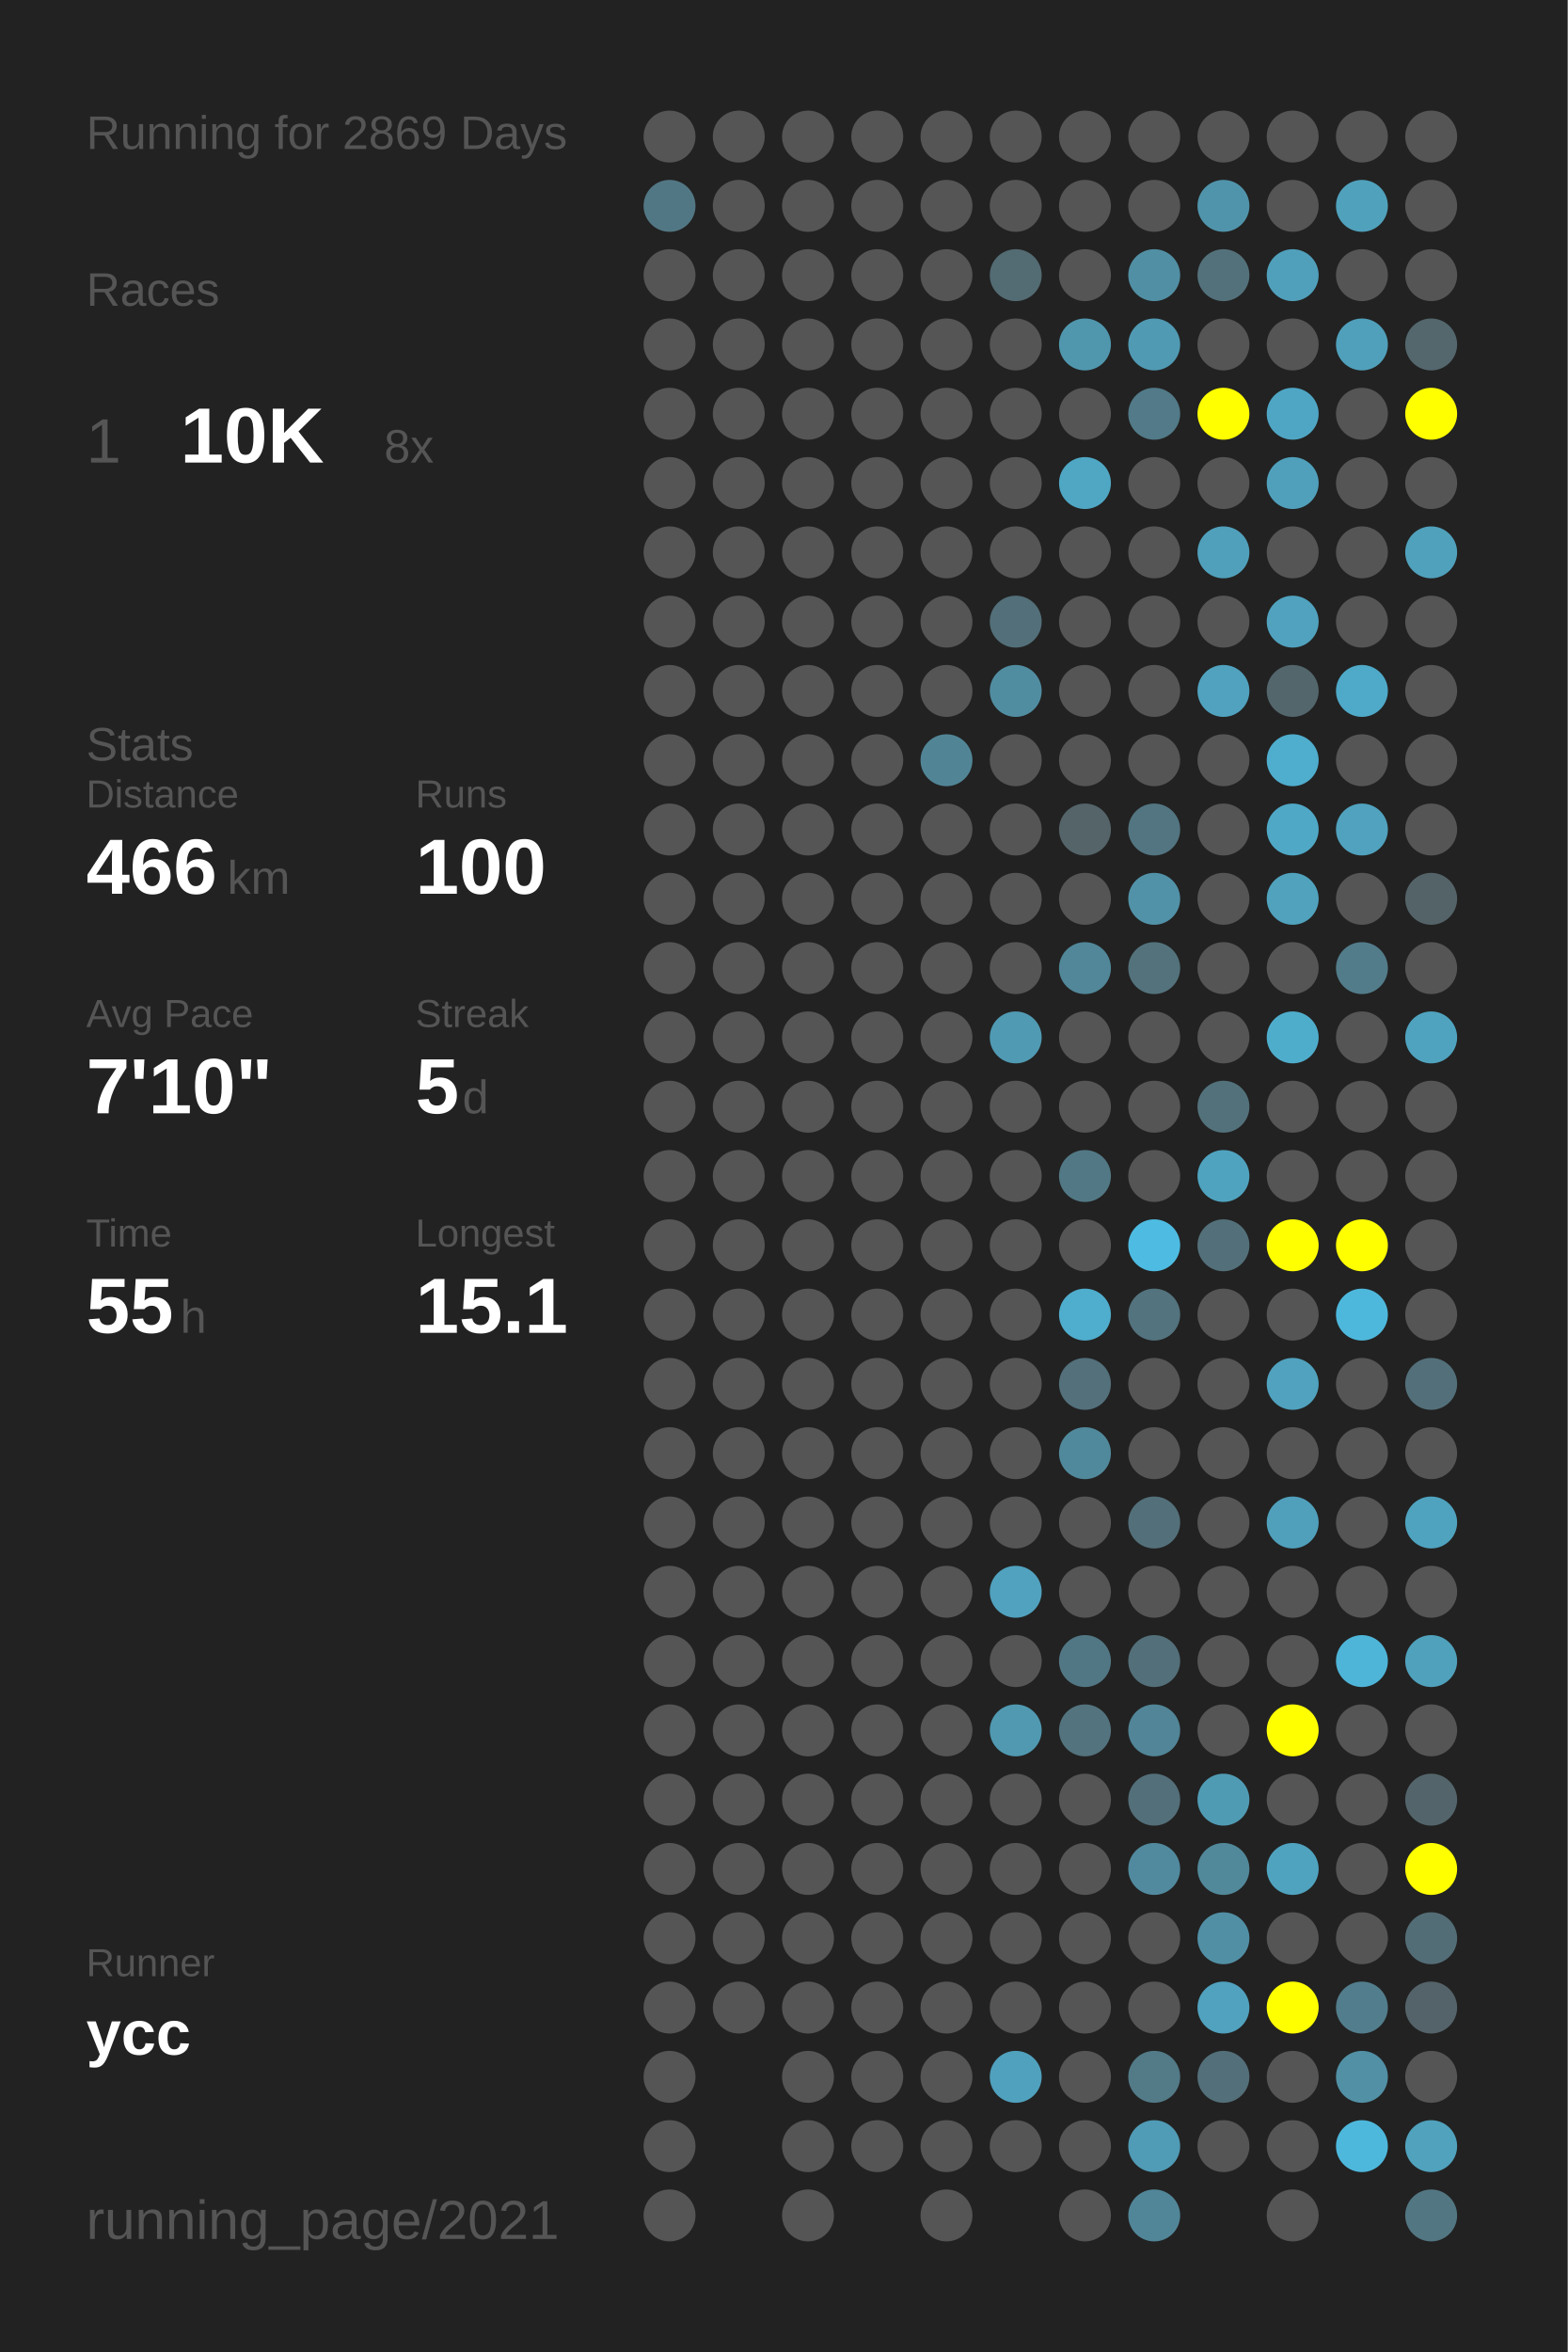
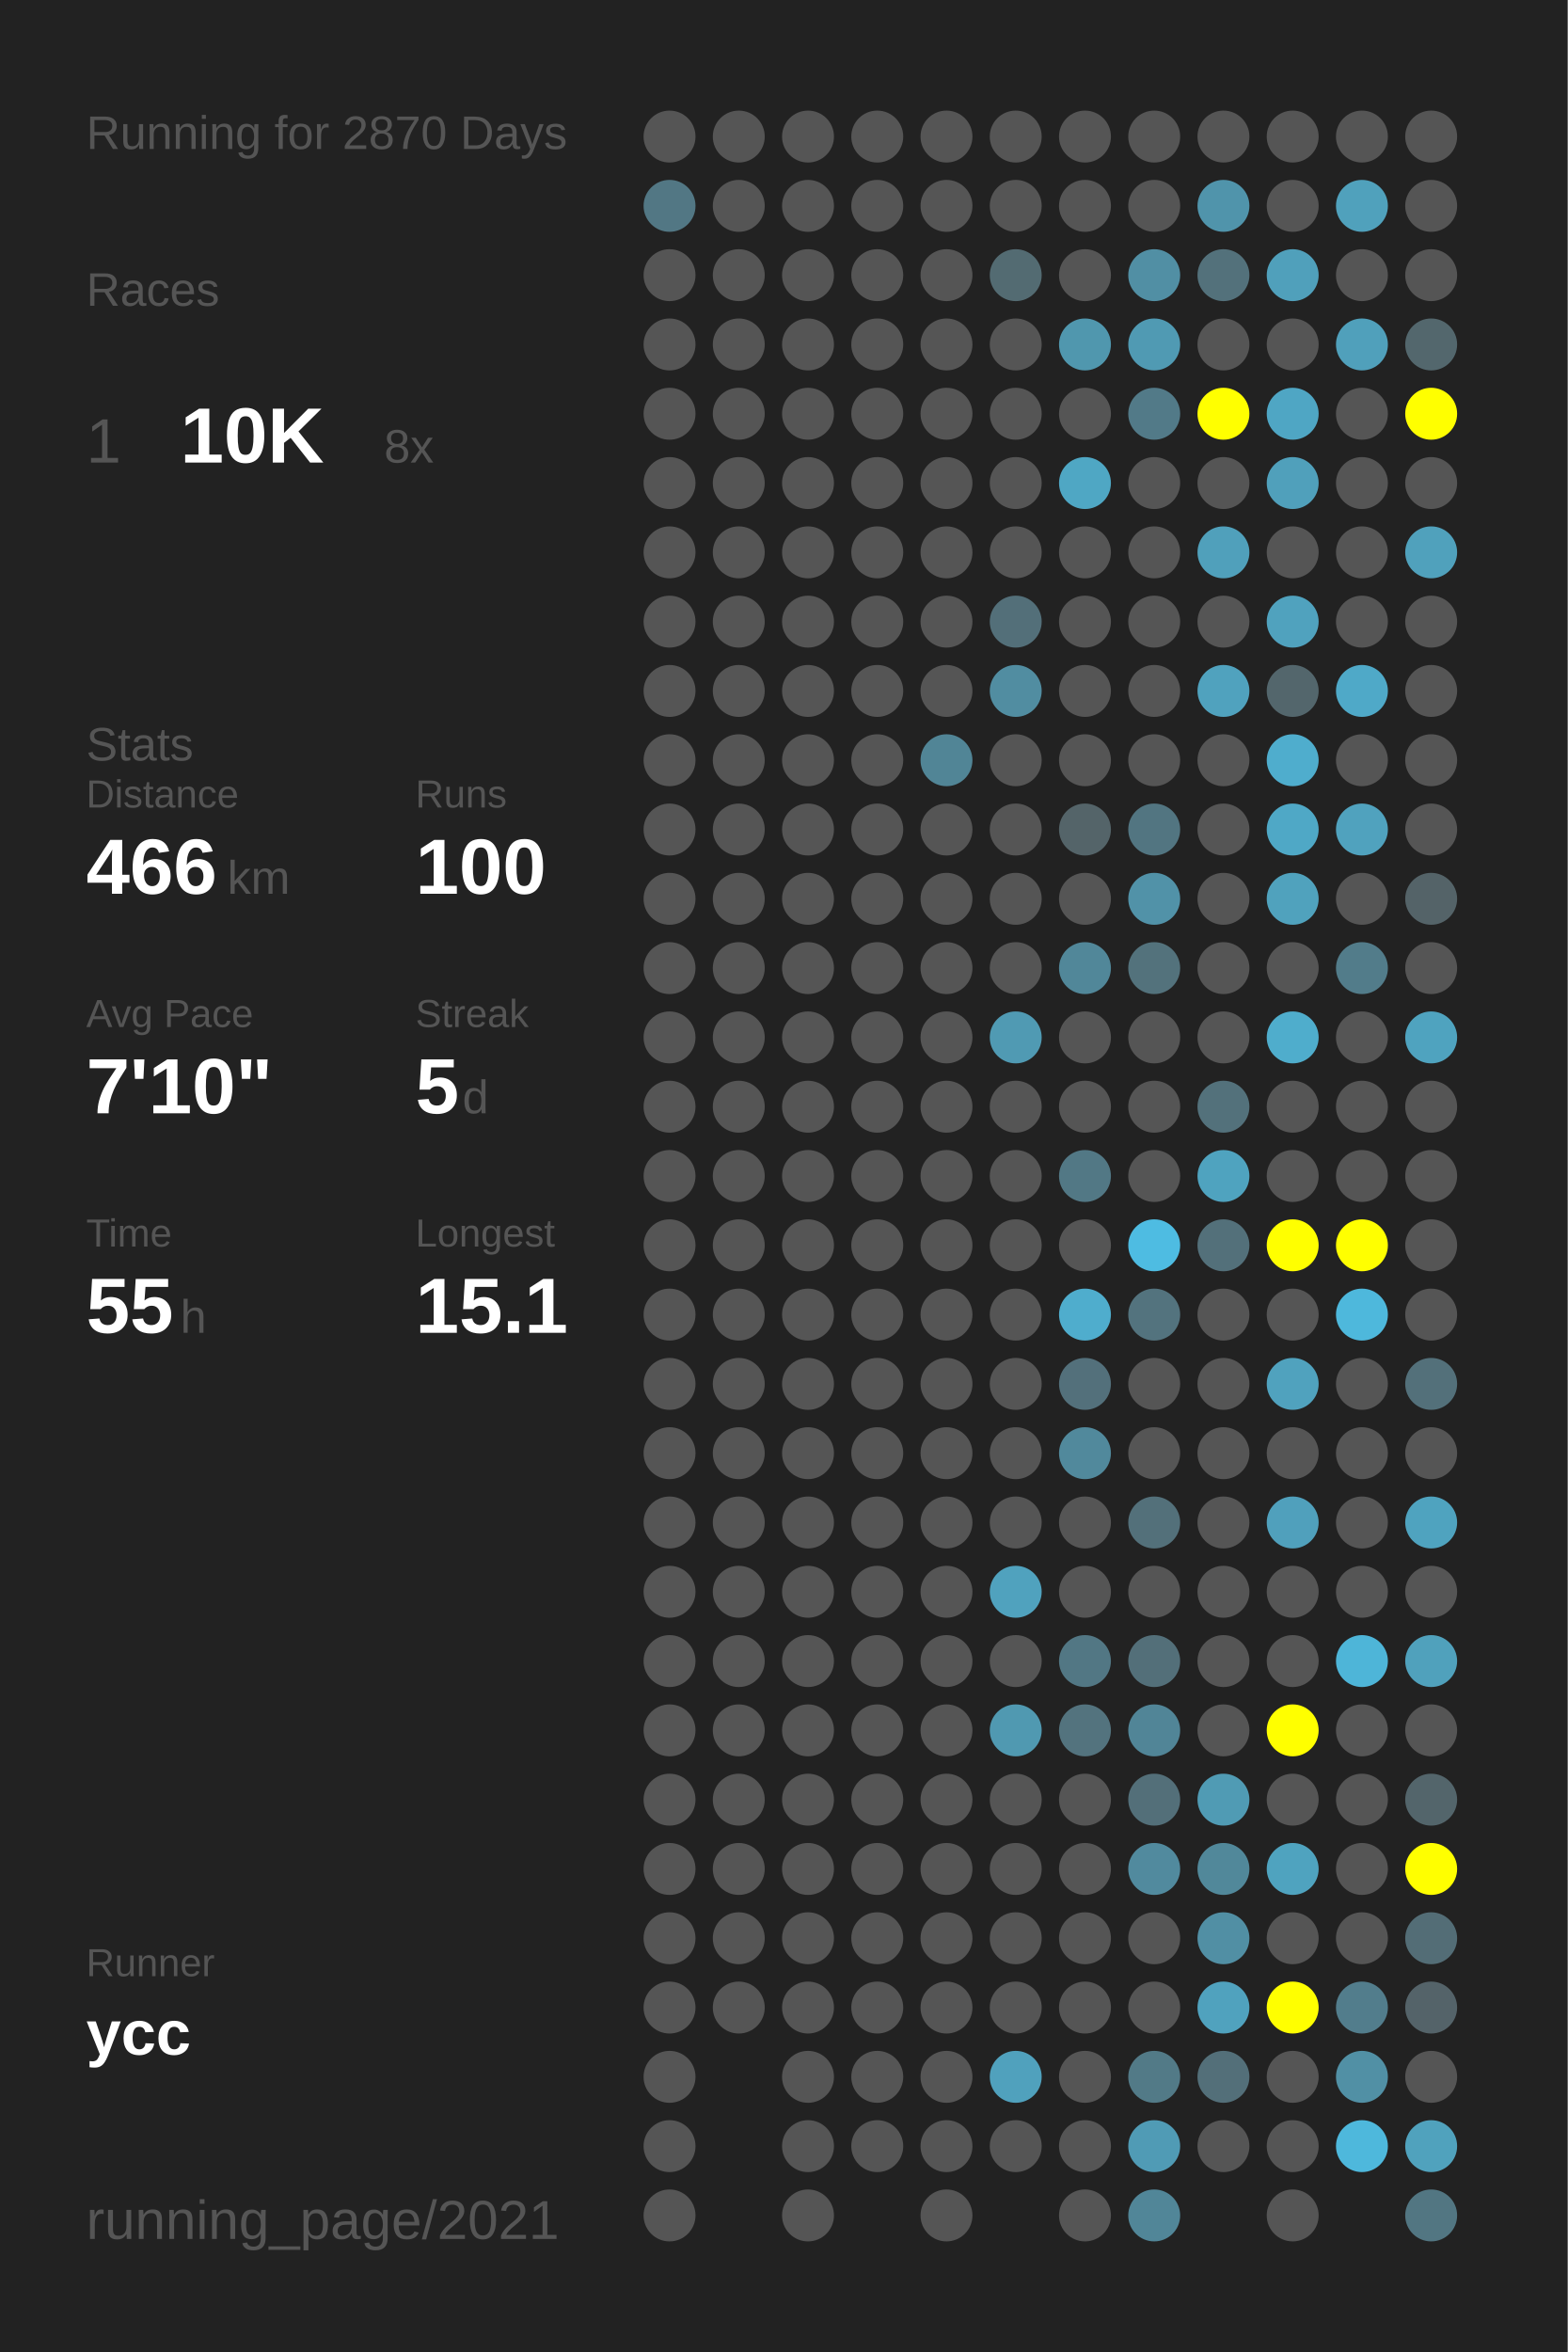
<svg xmlns="http://www.w3.org/2000/svg" baseProfile="full" height="300mm" version="1.1" viewBox="0,0,200,300" width="200mm">
  <defs />
  <rect fill="#222222" height="300" width="200" x="0" y="0" />
-   <text fill="#555555" style="font-size:6px; font-family:Arial;" x="11" y="19">Running for 2869 Days</text>
+   <text fill="#555555" style="font-size:6px; font-family:Arial;" x="11" y="19">Running for 2870 Days</text>
  <text fill="#555555" style="font-size:6px; font-family:Arial;" x="11" y="39">Races</text>
  <text fill="#555555" style="font-size:8px; font-family:Arial;" x="11" y="59">1</text>
  <text fill="#FFFFFF" style="font-size:10px; font-family:Arial; font-weight:bold;" x="23" y="59">10K</text>
  <text fill="#555555" style="font-size:6px; font-family:Arial;" x="49" y="59">8x</text>
  <text fill="#555555" style="font-size:6px; font-family:Arial;" x="11" y="97">Stats</text>
  <text fill="#555555" style="font-size:5px; font-family:Arial;" x="11" y="103">Distance</text>
  <text fill="#FFFFFF" style="font-size:10px; font-family:Arial; font-weight:bold;" x="11" y="114">466</text>
  <text fill="#555555" style="font-size:6px; font-family:Arial;" x="29" y="114">km</text>
  <text fill="#555555" style="font-size:5px; font-family:Arial;" x="53" y="103">Runs</text>
  <text fill="#FFFFFF" style="font-size:10px; font-family:Arial; font-weight:bold;" x="53" y="114">100</text>
  <text fill="#555555" style="font-size:5px; font-family:Arial;" x="11" y="131">Avg Pace</text>
  <text fill="#FFFFFF" style="font-size:10px; font-family:Arial; font-weight:bold;" x="11" y="142">7'10"</text>
  <text fill="#555555" style="font-size:5px; font-family:Arial;" x="53" y="131">Streak</text>
  <text fill="#FFFFFF" style="font-size:10px; font-family:Arial; font-weight:bold;" x="53" y="142">5</text>
  <text fill="#555555" style="font-size:6px; font-family:Arial;" x="59" y="142">d</text>
  <text fill="#555555" style="font-size:5px; font-family:Arial;" x="11" y="159">Time</text>
  <text fill="#FFFFFF" style="font-size:10px; font-family:Arial; font-weight:bold;" x="11" y="170">55</text>
  <text fill="#555555" style="font-size:6px; font-family:Arial;" x="23" y="170">h</text>
  <text fill="#555555" style="font-size:5px; font-family:Arial;" x="53" y="159">Longest</text>
  <text fill="#FFFFFF" style="font-size:10px; font-family:Arial; font-weight:bold;" x="53" y="170">15.1</text>
  <text fill="#555555" style="font-size:5px; font-family:Arial;" x="11" y="252.065">Runner</text>
  <text fill="#FFFFFF" style="font-size:8px; font-family:Arial; font-weight:bold;" x="11" y="262.065">ycc</text>
  <text fill="#555555" style="font-size:7px; font-family:Arial;" x="11" y="285.581">running_page/2021</text>
  <circle cx="85.417" cy="17.419" fill="#555555" r="3.312" />
  <circle cx="85.417" cy="26.258" fill="#527784" r="3.312" />
  <circle cx="85.417" cy="35.097" fill="#555555" r="3.312" />
  <circle cx="85.417" cy="43.935" fill="#555555" r="3.312" />
  <circle cx="85.417" cy="52.774" fill="#555555" r="3.312" />
  <circle cx="85.417" cy="61.613" fill="#555555" r="3.312" />
  <circle cx="85.417" cy="70.452" fill="#555555" r="3.312" />
  <circle cx="85.417" cy="79.29" fill="#555555" r="3.312" />
  <circle cx="85.417" cy="88.129" fill="#555555" r="3.312" />
  <circle cx="85.417" cy="96.968" fill="#555555" r="3.312" />
  <circle cx="85.417" cy="105.806" fill="#555555" r="3.312" />
  <circle cx="85.417" cy="114.645" fill="#555555" r="3.312" />
  <circle cx="85.417" cy="123.484" fill="#555555" r="3.312" />
  <circle cx="85.417" cy="132.323" fill="#555555" r="3.312" />
  <circle cx="85.417" cy="141.161" fill="#555555" r="3.312" />
  <circle cx="85.417" cy="150" fill="#555555" r="3.312" />
  <circle cx="85.417" cy="158.839" fill="#555555" r="3.312" />
  <circle cx="85.417" cy="167.677" fill="#555555" r="3.312" />
  <circle cx="85.417" cy="176.516" fill="#555555" r="3.312" />
  <circle cx="85.417" cy="185.355" fill="#555555" r="3.312" />
  <circle cx="85.417" cy="194.194" fill="#555555" r="3.312" />
  <circle cx="85.417" cy="203.032" fill="#555555" r="3.312" />
  <circle cx="85.417" cy="211.871" fill="#555555" r="3.312" />
  <circle cx="85.417" cy="220.71" fill="#555555" r="3.312" />
  <circle cx="85.417" cy="229.548" fill="#555555" r="3.312" />
  <circle cx="85.417" cy="238.387" fill="#555555" r="3.312" />
  <circle cx="85.417" cy="247.226" fill="#555555" r="3.312" />
  <circle cx="85.417" cy="256.065" fill="#555555" r="3.312" />
  <circle cx="85.417" cy="264.903" fill="#555555" r="3.312" />
  <circle cx="85.417" cy="273.742" fill="#555555" r="3.312" />
  <circle cx="85.417" cy="282.581" fill="#555555" r="3.312" />
  <circle cx="94.25" cy="17.419" fill="#555555" r="3.312" />
  <circle cx="94.25" cy="26.258" fill="#555555" r="3.312" />
  <circle cx="94.25" cy="35.097" fill="#555555" r="3.312" />
  <circle cx="94.25" cy="43.935" fill="#555555" r="3.312" />
  <circle cx="94.25" cy="52.774" fill="#555555" r="3.312" />
  <circle cx="94.25" cy="61.613" fill="#555555" r="3.312" />
  <circle cx="94.25" cy="70.452" fill="#555555" r="3.312" />
  <circle cx="94.25" cy="79.29" fill="#555555" r="3.312" />
  <circle cx="94.25" cy="88.129" fill="#555555" r="3.312" />
  <circle cx="94.25" cy="96.968" fill="#555555" r="3.312" />
  <circle cx="94.25" cy="105.806" fill="#555555" r="3.312" />
  <circle cx="94.25" cy="114.645" fill="#555555" r="3.312" />
  <circle cx="94.25" cy="123.484" fill="#555555" r="3.312" />
  <circle cx="94.25" cy="132.323" fill="#555555" r="3.312" />
  <circle cx="94.25" cy="141.161" fill="#555555" r="3.312" />
  <circle cx="94.25" cy="150" fill="#555555" r="3.312" />
  <circle cx="94.25" cy="158.839" fill="#555555" r="3.312" />
  <circle cx="94.25" cy="167.677" fill="#555555" r="3.312" />
  <circle cx="94.25" cy="176.516" fill="#555555" r="3.312" />
  <circle cx="94.25" cy="185.355" fill="#555555" r="3.312" />
  <circle cx="94.25" cy="194.194" fill="#555555" r="3.312" />
  <circle cx="94.25" cy="203.032" fill="#555555" r="3.312" />
  <circle cx="94.25" cy="211.871" fill="#555555" r="3.312" />
  <circle cx="94.25" cy="220.71" fill="#555555" r="3.312" />
  <circle cx="94.25" cy="229.548" fill="#555555" r="3.312" />
  <circle cx="94.25" cy="238.387" fill="#555555" r="3.312" />
  <circle cx="94.25" cy="247.226" fill="#555555" r="3.312" />
  <circle cx="94.25" cy="256.065" fill="#555555" r="3.312" />
  <circle cx="103.083" cy="17.419" fill="#555555" r="3.312" />
  <circle cx="103.083" cy="26.258" fill="#555555" r="3.312" />
  <circle cx="103.083" cy="35.097" fill="#555555" r="3.312" />
  <circle cx="103.083" cy="43.935" fill="#555555" r="3.312" />
  <circle cx="103.083" cy="52.774" fill="#555555" r="3.312" />
  <circle cx="103.083" cy="61.613" fill="#555555" r="3.312" />
  <circle cx="103.083" cy="70.452" fill="#555555" r="3.312" />
  <circle cx="103.083" cy="79.29" fill="#555555" r="3.312" />
  <circle cx="103.083" cy="88.129" fill="#555555" r="3.312" />
  <circle cx="103.083" cy="96.968" fill="#555555" r="3.312" />
  <circle cx="103.083" cy="105.806" fill="#555555" r="3.312" />
  <circle cx="103.083" cy="114.645" fill="#555555" r="3.312" />
  <circle cx="103.083" cy="123.484" fill="#555555" r="3.312" />
  <circle cx="103.083" cy="132.323" fill="#555555" r="3.312" />
  <circle cx="103.083" cy="141.161" fill="#555555" r="3.312" />
  <circle cx="103.083" cy="150" fill="#555555" r="3.312" />
  <circle cx="103.083" cy="158.839" fill="#555555" r="3.312" />
  <circle cx="103.083" cy="167.677" fill="#555555" r="3.312" />
  <circle cx="103.083" cy="176.516" fill="#555555" r="3.312" />
  <circle cx="103.083" cy="185.355" fill="#555555" r="3.312" />
  <circle cx="103.083" cy="194.194" fill="#555555" r="3.312" />
  <circle cx="103.083" cy="203.032" fill="#555555" r="3.312" />
  <circle cx="103.083" cy="211.871" fill="#555555" r="3.312" />
  <circle cx="103.083" cy="220.71" fill="#555555" r="3.312" />
  <circle cx="103.083" cy="229.548" fill="#555555" r="3.312" />
  <circle cx="103.083" cy="238.387" fill="#555555" r="3.312" />
  <circle cx="103.083" cy="247.226" fill="#555555" r="3.312" />
  <circle cx="103.083" cy="256.065" fill="#555555" r="3.312" />
  <circle cx="103.083" cy="264.903" fill="#555555" r="3.312" />
  <circle cx="103.083" cy="273.742" fill="#555555" r="3.312" />
  <circle cx="103.083" cy="282.581" fill="#555555" r="3.312" />
  <circle cx="111.917" cy="17.419" fill="#555555" r="3.312" />
  <circle cx="111.917" cy="26.258" fill="#555555" r="3.312" />
  <circle cx="111.917" cy="35.097" fill="#555555" r="3.312" />
  <circle cx="111.917" cy="43.935" fill="#555555" r="3.312" />
  <circle cx="111.917" cy="52.774" fill="#555555" r="3.312" />
  <circle cx="111.917" cy="61.613" fill="#555555" r="3.312" />
  <circle cx="111.917" cy="70.452" fill="#555555" r="3.312" />
  <circle cx="111.917" cy="79.29" fill="#555555" r="3.312" />
  <circle cx="111.917" cy="88.129" fill="#555555" r="3.312" />
  <circle cx="111.917" cy="96.968" fill="#555555" r="3.312" />
  <circle cx="111.917" cy="105.806" fill="#555555" r="3.312" />
  <circle cx="111.917" cy="114.645" fill="#555555" r="3.312" />
  <circle cx="111.917" cy="123.484" fill="#555555" r="3.312" />
  <circle cx="111.917" cy="132.323" fill="#555555" r="3.312" />
  <circle cx="111.917" cy="141.161" fill="#555555" r="3.312" />
  <circle cx="111.917" cy="150" fill="#555555" r="3.312" />
  <circle cx="111.917" cy="158.839" fill="#555555" r="3.312" />
  <circle cx="111.917" cy="167.677" fill="#555555" r="3.312" />
  <circle cx="111.917" cy="176.516" fill="#555555" r="3.312" />
  <circle cx="111.917" cy="185.355" fill="#555555" r="3.312" />
  <circle cx="111.917" cy="194.194" fill="#555555" r="3.312" />
  <circle cx="111.917" cy="203.032" fill="#555555" r="3.312" />
  <circle cx="111.917" cy="211.871" fill="#555555" r="3.312" />
  <circle cx="111.917" cy="220.71" fill="#555555" r="3.312" />
  <circle cx="111.917" cy="229.548" fill="#555555" r="3.312" />
  <circle cx="111.917" cy="238.387" fill="#555555" r="3.312" />
  <circle cx="111.917" cy="247.226" fill="#555555" r="3.312" />
  <circle cx="111.917" cy="256.065" fill="#555555" r="3.312" />
  <circle cx="111.917" cy="264.903" fill="#555555" r="3.312" />
  <circle cx="111.917" cy="273.742" fill="#555555" r="3.312" />
  <circle cx="120.75" cy="17.419" fill="#555555" r="3.312" />
  <circle cx="120.75" cy="26.258" fill="#555555" r="3.312" />
  <circle cx="120.75" cy="35.097" fill="#555555" r="3.312" />
  <circle cx="120.75" cy="43.935" fill="#555555" r="3.312" />
  <circle cx="120.75" cy="52.774" fill="#555555" r="3.312" />
  <circle cx="120.75" cy="61.613" fill="#555555" r="3.312" />
  <circle cx="120.75" cy="70.452" fill="#555555" r="3.312" />
  <circle cx="120.75" cy="79.29" fill="#555555" r="3.312" />
  <circle cx="120.75" cy="88.129" fill="#555555" r="3.312" />
  <circle cx="120.75" cy="96.968" fill="#518596" r="3.312" />
  <circle cx="120.75" cy="105.806" fill="#555555" r="3.312" />
  <circle cx="120.75" cy="114.645" fill="#555555" r="3.312" />
  <circle cx="120.75" cy="123.484" fill="#555555" r="3.312" />
  <circle cx="120.75" cy="132.323" fill="#555555" r="3.312" />
  <circle cx="120.75" cy="141.161" fill="#555555" r="3.312" />
  <circle cx="120.75" cy="150" fill="#555555" r="3.312" />
  <circle cx="120.75" cy="158.839" fill="#555555" r="3.312" />
  <circle cx="120.75" cy="167.677" fill="#555555" r="3.312" />
  <circle cx="120.75" cy="176.516" fill="#555555" r="3.312" />
  <circle cx="120.75" cy="185.355" fill="#555555" r="3.312" />
  <circle cx="120.75" cy="194.194" fill="#555555" r="3.312" />
  <circle cx="120.75" cy="203.032" fill="#555555" r="3.312" />
  <circle cx="120.75" cy="211.871" fill="#555555" r="3.312" />
  <circle cx="120.75" cy="220.71" fill="#555555" r="3.312" />
  <circle cx="120.75" cy="229.548" fill="#555555" r="3.312" />
  <circle cx="120.75" cy="238.387" fill="#555555" r="3.312" />
  <circle cx="120.75" cy="247.226" fill="#555555" r="3.312" />
  <circle cx="120.75" cy="256.065" fill="#555555" r="3.312" />
  <circle cx="120.75" cy="264.903" fill="#555555" r="3.312" />
  <circle cx="120.75" cy="273.742" fill="#555555" r="3.312" />
  <circle cx="120.75" cy="282.581" fill="#555555" r="3.312" />
  <circle cx="129.583" cy="17.419" fill="#555555" r="3.312" />
  <circle cx="129.583" cy="26.258" fill="#555555" r="3.312" />
  <circle cx="129.583" cy="35.097" fill="#536b72" r="3.312" />
  <circle cx="129.583" cy="43.935" fill="#555555" r="3.312" />
  <circle cx="129.583" cy="52.774" fill="#555555" r="3.312" />
  <circle cx="129.583" cy="61.613" fill="#555555" r="3.312" />
  <circle cx="129.583" cy="70.452" fill="#555555" r="3.312" />
  <circle cx="129.583" cy="79.29" fill="#536f79" r="3.312" />
  <circle cx="129.583" cy="88.129" fill="#518da1" r="3.312" />
  <circle cx="129.583" cy="96.968" fill="#555555" r="3.312" />
  <circle cx="129.583" cy="105.806" fill="#555555" r="3.312" />
  <circle cx="129.583" cy="114.645" fill="#555555" r="3.312" />
  <circle cx="129.583" cy="123.484" fill="#555555" r="3.312" />
  <circle cx="129.583" cy="132.323" fill="#509ab3" r="3.312" />
  <circle cx="129.583" cy="141.161" fill="#555555" r="3.312" />
  <circle cx="129.583" cy="150" fill="#555555" r="3.312" />
  <circle cx="129.583" cy="158.839" fill="#555555" r="3.312" />
  <circle cx="129.583" cy="167.677" fill="#555555" r="3.312" />
  <circle cx="129.583" cy="176.516" fill="#555555" r="3.312" />
  <circle cx="129.583" cy="185.355" fill="#555555" r="3.312" />
  <circle cx="129.583" cy="194.194" fill="#555555" r="3.312" />
  <circle cx="129.583" cy="203.032" fill="#50a2be" r="3.312" />
  <circle cx="129.583" cy="211.871" fill="#555555" r="3.312" />
  <circle cx="129.583" cy="220.71" fill="#5099b1" r="3.312" />
  <circle cx="129.583" cy="229.548" fill="#555555" r="3.312" />
  <circle cx="129.583" cy="238.387" fill="#555555" r="3.312" />
  <circle cx="129.583" cy="247.226" fill="#555555" r="3.312" />
  <circle cx="129.583" cy="256.065" fill="#555555" r="3.312" />
  <circle cx="129.583" cy="264.903" fill="#50a1bd" r="3.312" />
  <circle cx="129.583" cy="273.742" fill="#555555" r="3.312" />
  <circle cx="138.417" cy="17.419" fill="#555555" r="3.312" />
  <circle cx="138.417" cy="26.258" fill="#555555" r="3.312" />
  <circle cx="138.417" cy="35.097" fill="#555555" r="3.312" />
  <circle cx="138.417" cy="43.935" fill="#5097ae" r="3.312" />
  <circle cx="138.417" cy="52.774" fill="#555555" r="3.312" />
  <circle cx="138.417" cy="61.613" fill="#4fa7c4" r="3.312" />
  <circle cx="138.417" cy="70.452" fill="#555555" r="3.312" />
  <circle cx="138.417" cy="79.29" fill="#555555" r="3.312" />
  <circle cx="138.417" cy="88.129" fill="#555555" r="3.312" />
  <circle cx="138.417" cy="96.968" fill="#555555" r="3.312" />
  <circle cx="138.417" cy="105.806" fill="#546469" r="3.312" />
  <circle cx="138.417" cy="114.645" fill="#555555" r="3.312" />
  <circle cx="138.417" cy="123.484" fill="#518799" r="3.312" />
  <circle cx="138.417" cy="132.323" fill="#555555" r="3.312" />
  <circle cx="138.417" cy="141.161" fill="#555555" r="3.312" />
  <circle cx="138.417" cy="150" fill="#527885" r="3.312" />
  <circle cx="138.417" cy="158.839" fill="#555555" r="3.312" />
  <circle cx="138.417" cy="167.677" fill="#4fadcd" r="3.312" />
  <circle cx="138.417" cy="176.516" fill="#53707b" r="3.312" />
  <circle cx="138.417" cy="185.355" fill="#51899c" r="3.312" />
  <circle cx="138.417" cy="194.194" fill="#555555" r="3.312" />
  <circle cx="138.417" cy="203.032" fill="#555555" r="3.312" />
  <circle cx="138.417" cy="211.871" fill="#527784" r="3.312" />
  <circle cx="138.417" cy="220.71" fill="#53737e" r="3.312" />
  <circle cx="138.417" cy="229.548" fill="#555555" r="3.312" />
  <circle cx="138.417" cy="238.387" fill="#555555" r="3.312" />
  <circle cx="138.417" cy="247.226" fill="#555555" r="3.312" />
  <circle cx="138.417" cy="256.065" fill="#555555" r="3.312" />
  <circle cx="138.417" cy="264.903" fill="#555555" r="3.312" />
  <circle cx="138.417" cy="273.742" fill="#555555" r="3.312" />
  <circle cx="138.417" cy="282.581" fill="#555555" r="3.312" />
  <circle cx="147.25" cy="17.419" fill="#555555" r="3.312" />
  <circle cx="147.25" cy="26.258" fill="#555555" r="3.312" />
  <circle cx="147.25" cy="35.097" fill="#518fa4" r="3.312" />
  <circle cx="147.25" cy="43.935" fill="#509ab3" r="3.312" />
  <circle cx="147.25" cy="52.774" fill="#527a88" r="3.312" />
  <circle cx="147.25" cy="61.613" fill="#555555" r="3.312" />
  <circle cx="147.25" cy="70.452" fill="#555555" r="3.312" />
  <circle cx="147.25" cy="79.29" fill="#555555" r="3.312" />
  <circle cx="147.25" cy="88.129" fill="#555555" r="3.312" />
  <circle cx="147.25" cy="96.968" fill="#555555" r="3.312" />
  <circle cx="147.25" cy="105.806" fill="#527581" r="3.312" />
  <circle cx="147.25" cy="114.645" fill="#5192a8" r="3.312" />
  <circle cx="147.25" cy="123.484" fill="#53727c" r="3.312" />
  <circle cx="147.25" cy="132.323" fill="#555555" r="3.312" />
  <circle cx="147.25" cy="141.161" fill="#555555" r="3.312" />
  <circle cx="147.25" cy="150" fill="#555555" r="3.312" />
  <circle cx="147.25" cy="158.839" fill="#4ebce2" r="3.312" />
  <circle cx="147.25" cy="167.677" fill="#53737e" r="3.312" />
  <circle cx="147.25" cy="176.516" fill="#555555" r="3.312" />
  <circle cx="147.25" cy="185.355" fill="#555555" r="3.312" />
  <circle cx="147.25" cy="194.194" fill="#53707a" r="3.312" />
  <circle cx="147.25" cy="203.032" fill="#555555" r="3.312" />
  <circle cx="147.25" cy="211.871" fill="#536f79" r="3.312" />
  <circle cx="147.25" cy="220.71" fill="#518597" r="3.312" />
  <circle cx="147.25" cy="229.548" fill="#536f79" r="3.312" />
  <circle cx="147.25" cy="238.387" fill="#518a9e" r="3.312" />
  <circle cx="147.25" cy="247.226" fill="#555555" r="3.312" />
  <circle cx="147.25" cy="256.065" fill="#555555" r="3.312" />
  <circle cx="147.25" cy="264.903" fill="#527a87" r="3.312" />
  <circle cx="147.25" cy="273.742" fill="#509bb5" r="3.312" />
  <circle cx="147.25" cy="282.581" fill="#518698" r="3.312" />
  <circle cx="156.083" cy="17.419" fill="#555555" r="3.312" />
  <circle cx="156.083" cy="26.258" fill="#5094ab" r="3.312" />
  <circle cx="156.083" cy="35.097" fill="#53717b" r="3.312" />
  <circle cx="156.083" cy="43.935" fill="#555555" r="3.312" />
  <circle cx="156.083" cy="52.774" fill="#FFFF00" r="3.312" />
  <circle cx="156.083" cy="61.613" fill="#555555" r="3.312" />
  <circle cx="156.083" cy="70.452" fill="#50a0bb" r="3.312" />
  <circle cx="156.083" cy="79.29" fill="#555555" r="3.312" />
  <circle cx="156.083" cy="88.129" fill="#50a2be" r="3.312" />
  <circle cx="156.083" cy="96.968" fill="#555555" r="3.312" />
  <circle cx="156.083" cy="105.806" fill="#555555" r="3.312" />
  <circle cx="156.083" cy="114.645" fill="#555555" r="3.312" />
  <circle cx="156.083" cy="123.484" fill="#555555" r="3.312" />
  <circle cx="156.083" cy="132.323" fill="#555555" r="3.312" />
  <circle cx="156.083" cy="141.161" fill="#53717b" r="3.312" />
  <circle cx="156.083" cy="150" fill="#4fa3bf" r="3.312" />
  <circle cx="156.083" cy="158.839" fill="#53707a" r="3.312" />
  <circle cx="156.083" cy="167.677" fill="#555555" r="3.312" />
  <circle cx="156.083" cy="176.516" fill="#555555" r="3.312" />
  <circle cx="156.083" cy="185.355" fill="#555555" r="3.312" />
  <circle cx="156.083" cy="194.194" fill="#555555" r="3.312" />
  <circle cx="156.083" cy="203.032" fill="#555555" r="3.312" />
  <circle cx="156.083" cy="211.871" fill="#555555" r="3.312" />
  <circle cx="156.083" cy="220.71" fill="#555555" r="3.312" />
  <circle cx="156.083" cy="229.548" fill="#509bb4" r="3.312" />
  <circle cx="156.083" cy="238.387" fill="#51889a" r="3.312" />
  <circle cx="156.083" cy="247.226" fill="#518fa4" r="3.312" />
  <circle cx="156.083" cy="256.065" fill="#50a2be" r="3.312" />
  <circle cx="156.083" cy="264.903" fill="#536f79" r="3.312" />
  <circle cx="156.083" cy="273.742" fill="#555555" r="3.312" />
  <circle cx="164.917" cy="17.419" fill="#555555" r="3.312" />
  <circle cx="164.917" cy="26.258" fill="#555555" r="3.312" />
  <circle cx="164.917" cy="35.097" fill="#50a0bb" r="3.312" />
  <circle cx="164.917" cy="43.935" fill="#555555" r="3.312" />
  <circle cx="164.917" cy="52.774" fill="#4fa6c4" r="3.312" />
  <circle cx="164.917" cy="61.613" fill="#50a0bb" r="3.312" />
  <circle cx="164.917" cy="70.452" fill="#555555" r="3.312" />
  <circle cx="164.917" cy="79.29" fill="#50a2be" r="3.312" />
  <circle cx="164.917" cy="88.129" fill="#53666c" r="3.312" />
  <circle cx="164.917" cy="96.968" fill="#4fadcd" r="3.312" />
  <circle cx="164.917" cy="105.806" fill="#4fa8c6" r="3.312" />
  <circle cx="164.917" cy="114.645" fill="#50a2bd" r="3.312" />
  <circle cx="164.917" cy="123.484" fill="#555555" r="3.312" />
  <circle cx="164.917" cy="132.323" fill="#4fadcc" r="3.312" />
  <circle cx="164.917" cy="141.161" fill="#555555" r="3.312" />
  <circle cx="164.917" cy="150" fill="#555555" r="3.312" />
  <circle cx="164.917" cy="158.839" fill="#FFFF00" r="3.312" />
  <circle cx="164.917" cy="167.677" fill="#555555" r="3.312" />
  <circle cx="164.917" cy="176.516" fill="#50a2be" r="3.312" />
  <circle cx="164.917" cy="185.355" fill="#555555" r="3.312" />
  <circle cx="164.917" cy="194.194" fill="#50a0bc" r="3.312" />
  <circle cx="164.917" cy="203.032" fill="#555555" r="3.312" />
  <circle cx="164.917" cy="211.871" fill="#555555" r="3.312" />
  <circle cx="164.917" cy="220.71" fill="#FFFF00" r="3.312" />
  <circle cx="164.917" cy="229.548" fill="#555555" r="3.312" />
  <circle cx="164.917" cy="238.387" fill="#4fa3bf" r="3.312" />
  <circle cx="164.917" cy="247.226" fill="#555555" r="3.312" />
  <circle cx="164.917" cy="256.065" fill="#FFFF00" r="3.312" />
  <circle cx="164.917" cy="264.903" fill="#555555" r="3.312" />
  <circle cx="164.917" cy="273.742" fill="#555555" r="3.312" />
  <circle cx="164.917" cy="282.581" fill="#555555" r="3.312" />
  <circle cx="173.75" cy="17.419" fill="#555555" r="3.312" />
  <circle cx="173.75" cy="26.258" fill="#50a1bc" r="3.312" />
  <circle cx="173.75" cy="35.097" fill="#555555" r="3.312" />
  <circle cx="173.75" cy="43.935" fill="#50a0bb" r="3.312" />
  <circle cx="173.75" cy="52.774" fill="#555555" r="3.312" />
  <circle cx="173.75" cy="61.613" fill="#555555" r="3.312" />
  <circle cx="173.75" cy="70.452" fill="#555555" r="3.312" />
  <circle cx="173.75" cy="79.29" fill="#555555" r="3.312" />
  <circle cx="173.75" cy="88.129" fill="#4fa9c8" r="3.312" />
  <circle cx="173.75" cy="96.968" fill="#555555" r="3.312" />
  <circle cx="173.75" cy="105.806" fill="#50a2be" r="3.312" />
  <circle cx="173.75" cy="114.645" fill="#555555" r="3.312" />
  <circle cx="173.75" cy="123.484" fill="#527c8a" r="3.312" />
  <circle cx="173.75" cy="132.323" fill="#555555" r="3.312" />
  <circle cx="173.75" cy="141.161" fill="#555555" r="3.312" />
  <circle cx="173.75" cy="150" fill="#555555" r="3.312" />
  <circle cx="173.75" cy="158.839" fill="#FFFF00" r="3.312" />
  <circle cx="173.75" cy="167.677" fill="#4eb8dc" r="3.312" />
  <circle cx="173.75" cy="176.516" fill="#555555" r="3.312" />
  <circle cx="173.75" cy="185.355" fill="#555555" r="3.312" />
  <circle cx="173.75" cy="194.194" fill="#555555" r="3.312" />
  <circle cx="173.75" cy="203.032" fill="#555555" r="3.312" />
  <circle cx="173.75" cy="211.871" fill="#4eb5d8" r="3.312" />
  <circle cx="173.75" cy="220.71" fill="#555555" r="3.312" />
  <circle cx="173.75" cy="229.548" fill="#555555" r="3.312" />
  <circle cx="173.75" cy="238.387" fill="#555555" r="3.312" />
  <circle cx="173.75" cy="247.226" fill="#555555" r="3.312" />
  <circle cx="173.75" cy="256.065" fill="#527d8c" r="3.312" />
  <circle cx="173.75" cy="264.903" fill="#5190a5" r="3.312" />
  <circle cx="173.75" cy="273.742" fill="#4eb8dc" r="3.312" />
  <circle cx="182.583" cy="17.419" fill="#555555" r="3.312" />
  <circle cx="182.583" cy="26.258" fill="#555555" r="3.312" />
  <circle cx="182.583" cy="35.097" fill="#555555" r="3.312" />
  <circle cx="182.583" cy="43.935" fill="#53676d" r="3.312" />
  <circle cx="182.583" cy="52.774" fill="#FFFF00" r="3.312" />
  <circle cx="182.583" cy="61.613" fill="#555555" r="3.312" />
  <circle cx="182.583" cy="70.452" fill="#50a1bc" r="3.312" />
  <circle cx="182.583" cy="79.29" fill="#555555" r="3.312" />
  <circle cx="182.583" cy="88.129" fill="#555555" r="3.312" />
  <circle cx="182.583" cy="96.968" fill="#555555" r="3.312" />
  <circle cx="182.583" cy="105.806" fill="#555555" r="3.312" />
  <circle cx="182.583" cy="114.645" fill="#546368" r="3.312" />
  <circle cx="182.583" cy="123.484" fill="#555555" r="3.312" />
  <circle cx="182.583" cy="132.323" fill="#4fa3bf" r="3.312" />
  <circle cx="182.583" cy="141.161" fill="#555555" r="3.312" />
  <circle cx="182.583" cy="150" fill="#555555" r="3.312" />
  <circle cx="182.583" cy="158.839" fill="#555555" r="3.312" />
  <circle cx="182.583" cy="167.677" fill="#555555" r="3.312" />
  <circle cx="182.583" cy="176.516" fill="#53707a" r="3.312" />
  <circle cx="182.583" cy="185.355" fill="#555555" r="3.312" />
  <circle cx="182.583" cy="194.194" fill="#4fa3bf" r="3.312" />
  <circle cx="182.583" cy="203.032" fill="#555555" r="3.312" />
  <circle cx="182.583" cy="211.871" fill="#50a1bc" r="3.312" />
  <circle cx="182.583" cy="220.71" fill="#555555" r="3.312" />
  <circle cx="182.583" cy="229.548" fill="#53656b" r="3.312" />
  <circle cx="182.583" cy="238.387" fill="#FFFF00" r="3.312" />
  <circle cx="182.583" cy="247.226" fill="#536d76" r="3.312" />
  <circle cx="182.583" cy="256.065" fill="#546369" r="3.312" />
  <circle cx="182.583" cy="264.903" fill="#555555" r="3.312" />
  <circle cx="182.583" cy="273.742" fill="#50a2bd" r="3.312" />
  <circle cx="182.583" cy="282.581" fill="#527682" r="3.312" />
</svg>
